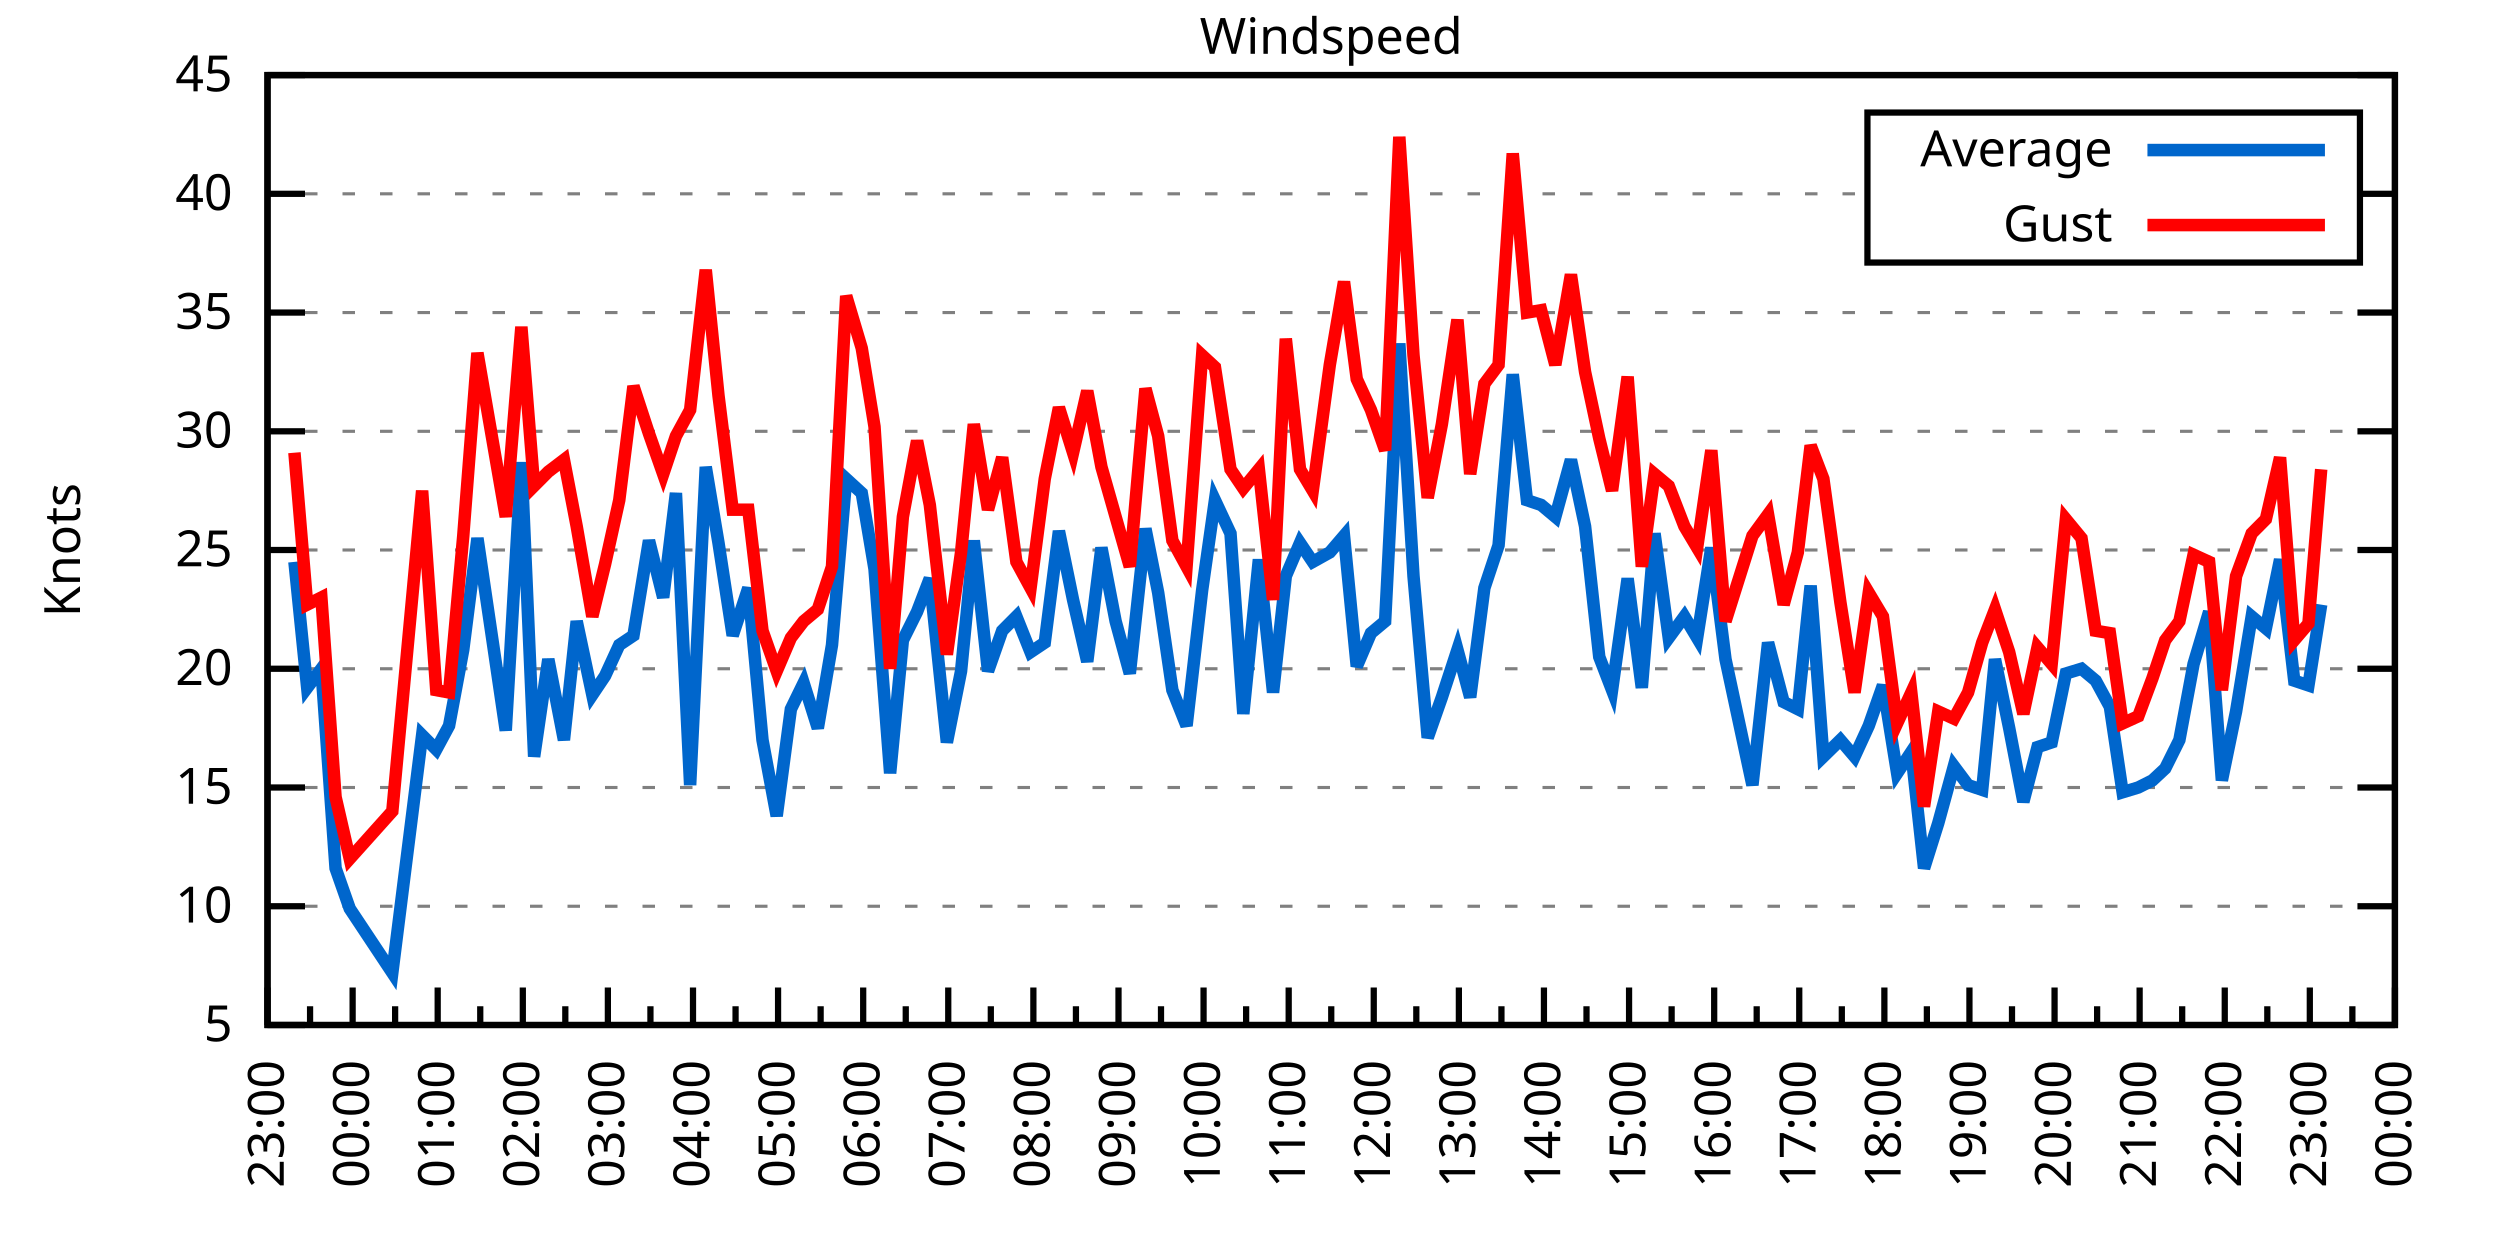
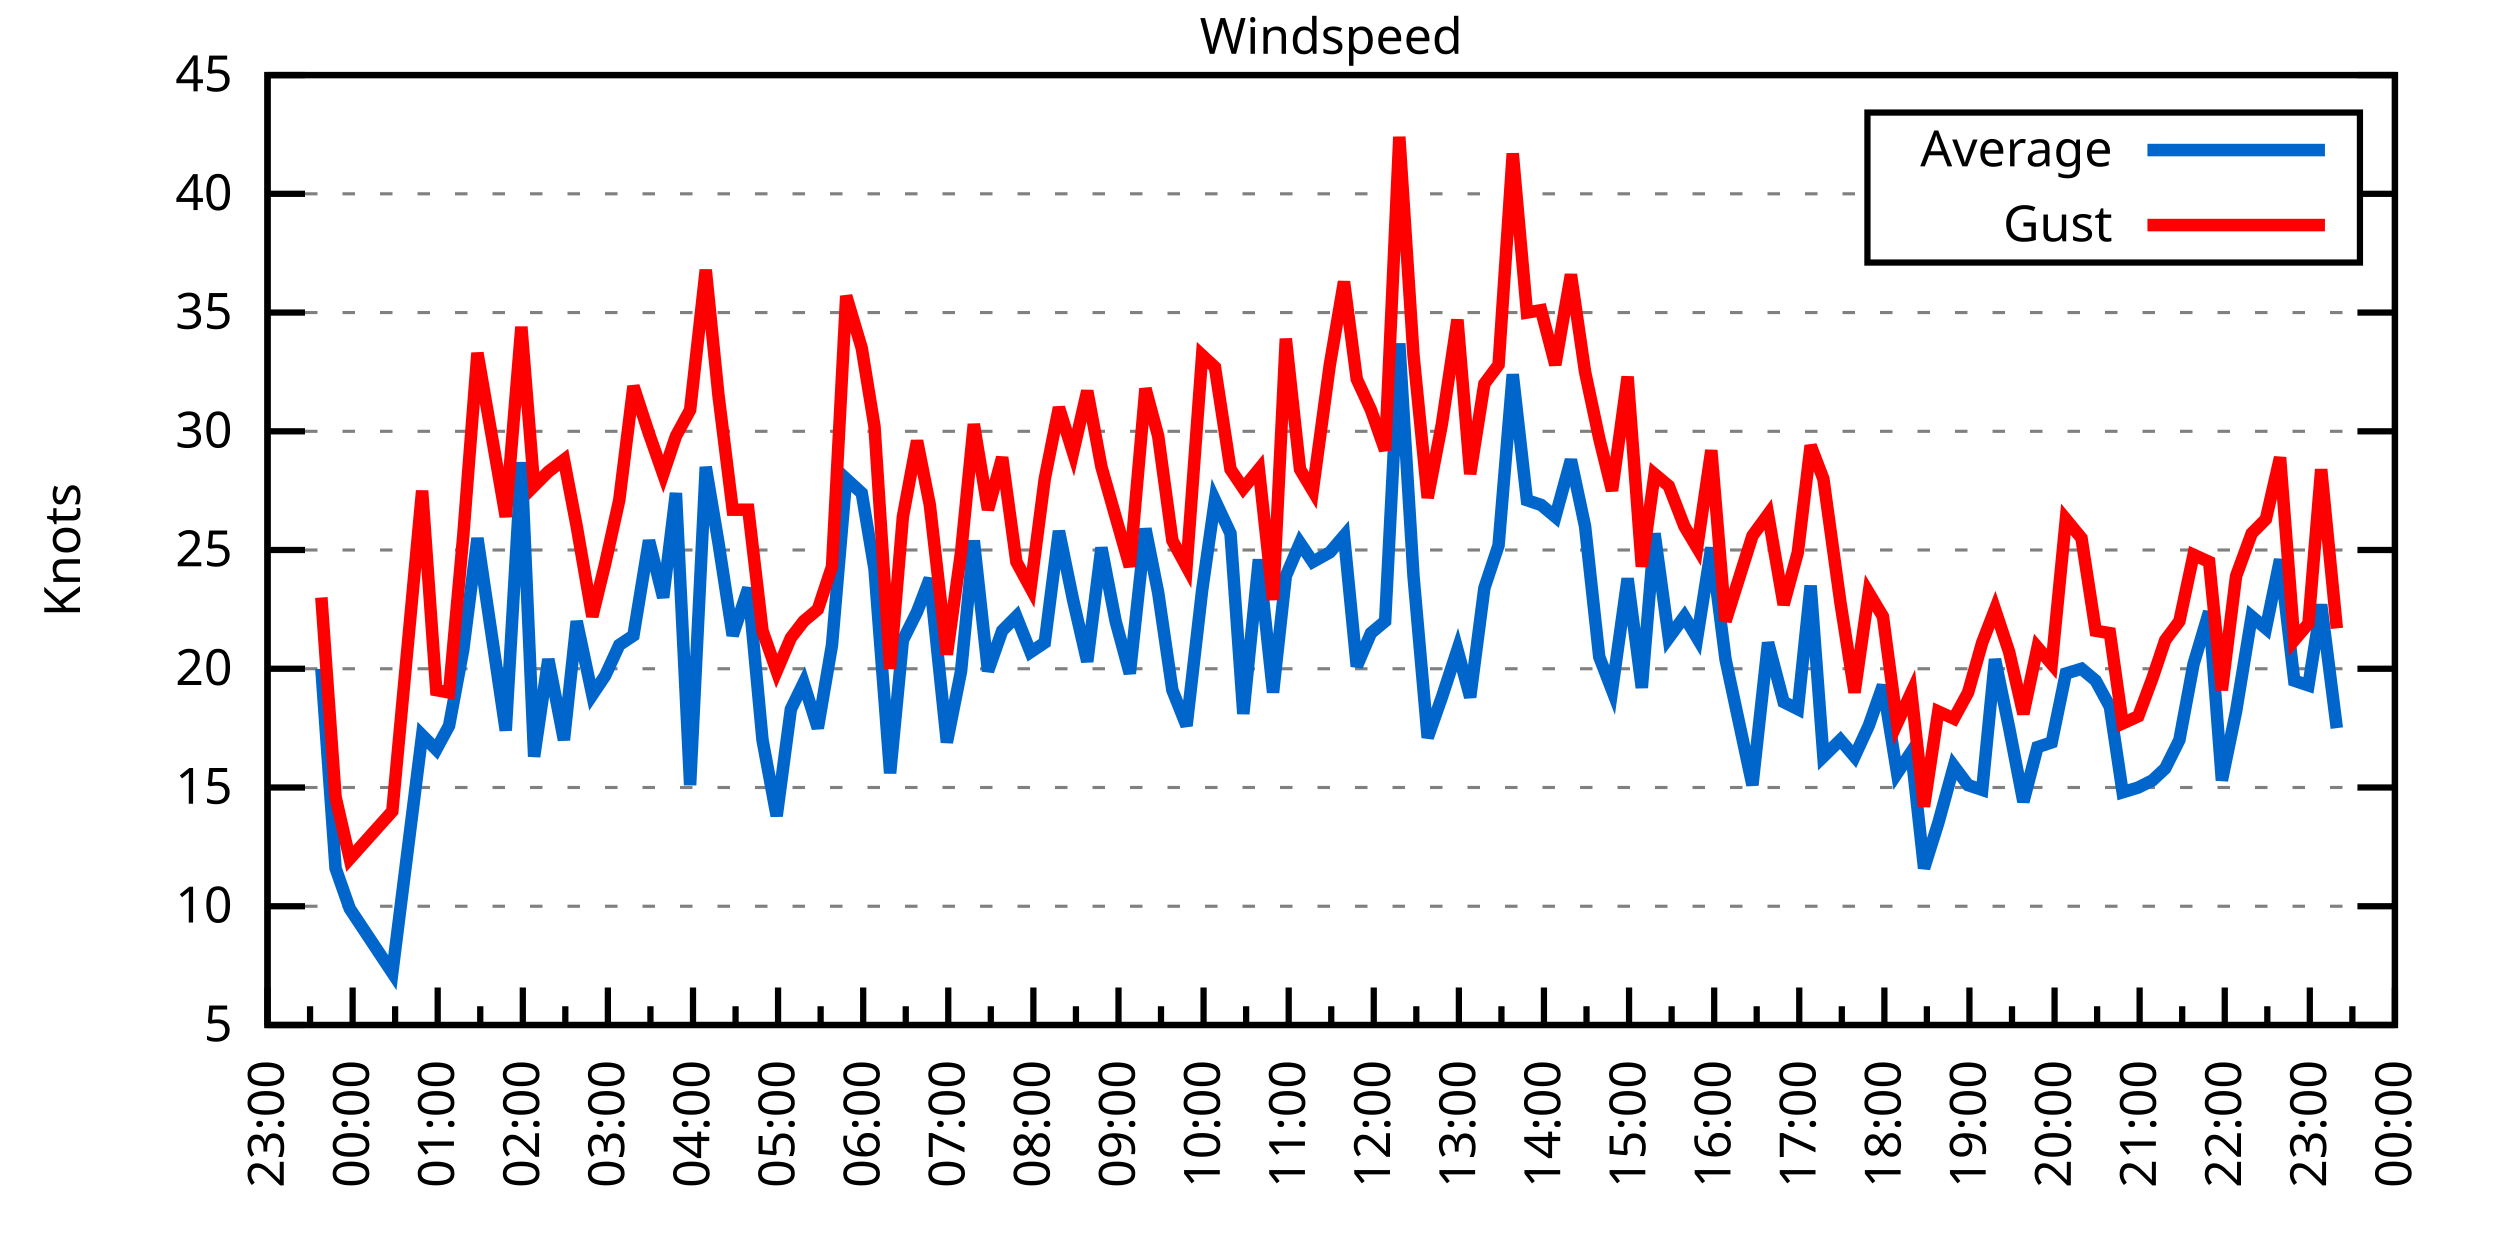
<svg xmlns="http://www.w3.org/2000/svg" xmlns:xlink="http://www.w3.org/1999/xlink" width="400" height="200" viewBox="0 0 400 200">
  <g id="gnuplot_canvas">
    <rect x="0" y="0" width="400" height="200" fill="none" />
    <defs>
      <circle id="gpDot" r="0.5" stroke-width="0.5" stroke="currentColor" />
      <path id="gpPt0" stroke-width="0.333" stroke="currentColor" d="M-1,0 h2 M0,-1 v2" />
      <path id="gpPt1" stroke-width="0.333" stroke="currentColor" d="M-1,-1 L1,1 M1,-1 L-1,1" />
      <path id="gpPt2" stroke-width="0.333" stroke="currentColor" d="M-1,0 L1,0 M0,-1 L0,1 M-1,-1 L1,1 M-1,1 L1,-1" />
      <rect id="gpPt3" stroke-width="0.333" stroke="currentColor" x="-1" y="-1" width="2" height="2" />
      <rect id="gpPt4" stroke-width="0.333" stroke="currentColor" fill="currentColor" x="-1" y="-1" width="2" height="2" />
      <circle id="gpPt5" stroke-width="0.333" stroke="currentColor" cx="0" cy="0" r="1" />
      <use xlink:href="#gpPt5" id="gpPt6" fill="currentColor" stroke="none" />
      <path id="gpPt7" stroke-width="0.333" stroke="currentColor" d="M0,-1.33 L-1.33,0.67 L1.33,0.67 z" />
      <use xlink:href="#gpPt7" id="gpPt8" fill="currentColor" stroke="none" />
      <use xlink:href="#gpPt7" id="gpPt9" stroke="currentColor" transform="rotate(180)" />
      <use xlink:href="#gpPt9" id="gpPt10" fill="currentColor" stroke="none" />
      <use xlink:href="#gpPt3" id="gpPt11" stroke="currentColor" transform="rotate(45)" />
      <use xlink:href="#gpPt11" id="gpPt12" fill="currentColor" stroke="none" />
      <path id="gpPt13" stroke-width="0.333" stroke="currentColor" d="M0,1.330 L1.265,0.411 L0.782,-1.067 L-0.782,-1.076 L-1.265,0.411 z" />
      <use xlink:href="#gpPt13" id="gpPt14" fill="currentColor" stroke="none" />
      <filter id="textbox" filterUnits="objectBoundingBox" x="0" y="0" height="1" width="1">
        <feFlood flood-color="white" flood-opacity="1" result="bgnd" />
        <feComposite in="SourceGraphic" in2="bgnd" operator="atop" />
      </filter>
      <filter id="greybox" filterUnits="objectBoundingBox" x="0" y="0" height="1" width="1">
        <feFlood flood-color="lightgrey" flood-opacity="1" result="grey" />
        <feComposite in="SourceGraphic" in2="grey" operator="atop" />
      </filter>
    </defs>
    <g fill="none" color="white" stroke="currentColor" stroke-width="1.00" stroke-linecap="butt" stroke-linejoin="miter">
</g>
    <g fill="none" color="black" stroke="currentColor" stroke-width="1.00" stroke-linecap="butt" stroke-linejoin="miter">
      <g stroke="none" shape-rendering="crispEdges">
        <polygon fill="rgb(255, 255, 255)" points="42.80,164.00 383.18,164.00 383.18,12.02 42.80,12.02 " />
      </g>
    </g>
    <g fill="none" color="black" stroke="currentColor" stroke-width="1.00" stroke-linecap="butt" stroke-linejoin="miter">
</g>
    <g fill="none" color="black" stroke="black" stroke-width="0.50" stroke-linecap="butt" stroke-linejoin="miter">
</g>
    <g fill="none" color="gray" stroke="currentColor" stroke-width="0.50" stroke-linecap="butt" stroke-linejoin="miter">
      <path stroke="gray" stroke-dasharray="2,4" class="gridline" d="M42.80,164.00 L383.19,164.00  " />
    </g>
    <g fill="none" color="gray" stroke="gray" stroke-width="1.00" stroke-linecap="butt" stroke-linejoin="miter">
</g>
    <g fill="none" color="black" stroke="currentColor" stroke-width="1.00" stroke-linecap="butt" stroke-linejoin="miter">
      <path stroke="black" d="M42.80,164.00 L48.80,164.00 M383.19,164.00 L377.19,164.00  " />
      <g transform="translate(37.20,166.60)" stroke="none" fill="black" font-family="Sans" font-size="8.00" text-anchor="end">
        <text>
          <tspan font-family="Sans"> 5</tspan>
        </text>
      </g>
    </g>
    <g fill="none" color="black" stroke="currentColor" stroke-width="1.00" stroke-linecap="butt" stroke-linejoin="miter">
</g>
    <g fill="none" color="black" stroke="black" stroke-width="0.50" stroke-linecap="butt" stroke-linejoin="miter">
</g>
    <g fill="none" color="gray" stroke="currentColor" stroke-width="0.50" stroke-linecap="butt" stroke-linejoin="miter">
      <path stroke="gray" stroke-dasharray="2,4" class="gridline" d="M42.80,145.00 L383.19,145.00  " />
    </g>
    <g fill="none" color="gray" stroke="gray" stroke-width="1.00" stroke-linecap="butt" stroke-linejoin="miter">
</g>
    <g fill="none" color="black" stroke="currentColor" stroke-width="1.00" stroke-linecap="butt" stroke-linejoin="miter">
      <path stroke="black" d="M42.80,145.00 L48.80,145.00 M383.19,145.00 L377.19,145.00  " />
      <g transform="translate(37.20,147.60)" stroke="none" fill="black" font-family="Sans" font-size="8.00" text-anchor="end">
        <text>
          <tspan font-family="Sans"> 10</tspan>
        </text>
      </g>
    </g>
    <g fill="none" color="black" stroke="currentColor" stroke-width="1.00" stroke-linecap="butt" stroke-linejoin="miter">
</g>
    <g fill="none" color="black" stroke="black" stroke-width="0.50" stroke-linecap="butt" stroke-linejoin="miter">
</g>
    <g fill="none" color="gray" stroke="currentColor" stroke-width="0.50" stroke-linecap="butt" stroke-linejoin="miter">
      <path stroke="gray" stroke-dasharray="2,4" class="gridline" d="M42.80,126.00 L383.19,126.00  " />
    </g>
    <g fill="none" color="gray" stroke="gray" stroke-width="1.00" stroke-linecap="butt" stroke-linejoin="miter">
</g>
    <g fill="none" color="black" stroke="currentColor" stroke-width="1.00" stroke-linecap="butt" stroke-linejoin="miter">
      <path stroke="black" d="M42.80,126.00 L48.80,126.00 M383.19,126.00 L377.19,126.00  " />
      <g transform="translate(37.20,128.60)" stroke="none" fill="black" font-family="Sans" font-size="8.00" text-anchor="end">
        <text>
          <tspan font-family="Sans"> 15</tspan>
        </text>
      </g>
    </g>
    <g fill="none" color="black" stroke="currentColor" stroke-width="1.00" stroke-linecap="butt" stroke-linejoin="miter">
</g>
    <g fill="none" color="black" stroke="black" stroke-width="0.50" stroke-linecap="butt" stroke-linejoin="miter">
</g>
    <g fill="none" color="gray" stroke="currentColor" stroke-width="0.50" stroke-linecap="butt" stroke-linejoin="miter">
      <path stroke="gray" stroke-dasharray="2,4" class="gridline" d="M42.80,107.00 L383.19,107.00  " />
    </g>
    <g fill="none" color="gray" stroke="gray" stroke-width="1.00" stroke-linecap="butt" stroke-linejoin="miter">
</g>
    <g fill="none" color="black" stroke="currentColor" stroke-width="1.00" stroke-linecap="butt" stroke-linejoin="miter">
      <path stroke="black" d="M42.80,107.00 L48.80,107.00 M383.19,107.00 L377.19,107.00  " />
      <g transform="translate(37.20,109.60)" stroke="none" fill="black" font-family="Sans" font-size="8.00" text-anchor="end">
        <text>
          <tspan font-family="Sans"> 20</tspan>
        </text>
      </g>
    </g>
    <g fill="none" color="black" stroke="currentColor" stroke-width="1.00" stroke-linecap="butt" stroke-linejoin="miter">
</g>
    <g fill="none" color="black" stroke="black" stroke-width="0.50" stroke-linecap="butt" stroke-linejoin="miter">
</g>
    <g fill="none" color="gray" stroke="currentColor" stroke-width="0.50" stroke-linecap="butt" stroke-linejoin="miter">
      <path stroke="gray" stroke-dasharray="2,4" class="gridline" d="M42.80,88.00 L383.19,88.00  " />
    </g>
    <g fill="none" color="gray" stroke="gray" stroke-width="1.00" stroke-linecap="butt" stroke-linejoin="miter">
</g>
    <g fill="none" color="black" stroke="currentColor" stroke-width="1.00" stroke-linecap="butt" stroke-linejoin="miter">
      <path stroke="black" d="M42.80,88.00 L48.80,88.00 M383.19,88.00 L377.19,88.00  " />
      <g transform="translate(37.20,90.60)" stroke="none" fill="black" font-family="Sans" font-size="8.00" text-anchor="end">
        <text>
          <tspan font-family="Sans"> 25</tspan>
        </text>
      </g>
    </g>
    <g fill="none" color="black" stroke="currentColor" stroke-width="1.00" stroke-linecap="butt" stroke-linejoin="miter">
</g>
    <g fill="none" color="black" stroke="black" stroke-width="0.50" stroke-linecap="butt" stroke-linejoin="miter">
</g>
    <g fill="none" color="gray" stroke="currentColor" stroke-width="0.50" stroke-linecap="butt" stroke-linejoin="miter">
      <path stroke="gray" stroke-dasharray="2,4" class="gridline" d="M42.80,69.01 L383.19,69.01  " />
    </g>
    <g fill="none" color="gray" stroke="gray" stroke-width="1.00" stroke-linecap="butt" stroke-linejoin="miter">
</g>
    <g fill="none" color="black" stroke="currentColor" stroke-width="1.00" stroke-linecap="butt" stroke-linejoin="miter">
      <path stroke="black" d="M42.80,69.01 L48.80,69.01 M383.19,69.01 L377.19,69.01  " />
      <g transform="translate(37.20,71.61)" stroke="none" fill="black" font-family="Sans" font-size="8.00" text-anchor="end">
        <text>
          <tspan font-family="Sans"> 30</tspan>
        </text>
      </g>
    </g>
    <g fill="none" color="black" stroke="currentColor" stroke-width="1.00" stroke-linecap="butt" stroke-linejoin="miter">
</g>
    <g fill="none" color="black" stroke="black" stroke-width="0.50" stroke-linecap="butt" stroke-linejoin="miter">
</g>
    <g fill="none" color="gray" stroke="currentColor" stroke-width="0.50" stroke-linecap="butt" stroke-linejoin="miter">
      <path stroke="gray" stroke-dasharray="2,4" class="gridline" d="M42.80,50.01 L383.19,50.01  " />
    </g>
    <g fill="none" color="gray" stroke="gray" stroke-width="1.00" stroke-linecap="butt" stroke-linejoin="miter">
</g>
    <g fill="none" color="black" stroke="currentColor" stroke-width="1.00" stroke-linecap="butt" stroke-linejoin="miter">
      <path stroke="black" d="M42.80,50.01 L48.80,50.01 M383.19,50.01 L377.19,50.01  " />
      <g transform="translate(37.20,52.61)" stroke="none" fill="black" font-family="Sans" font-size="8.00" text-anchor="end">
        <text>
          <tspan font-family="Sans"> 35</tspan>
        </text>
      </g>
    </g>
    <g fill="none" color="black" stroke="currentColor" stroke-width="1.00" stroke-linecap="butt" stroke-linejoin="miter">
</g>
    <g fill="none" color="black" stroke="black" stroke-width="0.50" stroke-linecap="butt" stroke-linejoin="miter">
</g>
    <g fill="none" color="gray" stroke="currentColor" stroke-width="0.50" stroke-linecap="butt" stroke-linejoin="miter">
      <path stroke="gray" stroke-dasharray="2,4" class="gridline" d="M42.80,31.01 L298.79,31.01 M377.59,31.01 L383.19,31.01  " />
    </g>
    <g fill="none" color="gray" stroke="gray" stroke-width="1.00" stroke-linecap="butt" stroke-linejoin="miter">
</g>
    <g fill="none" color="black" stroke="currentColor" stroke-width="1.00" stroke-linecap="butt" stroke-linejoin="miter">
      <path stroke="black" d="M42.80,31.01 L48.80,31.01 M383.19,31.01 L377.19,31.01  " />
      <g transform="translate(37.20,33.61)" stroke="none" fill="black" font-family="Sans" font-size="8.00" text-anchor="end">
        <text>
          <tspan font-family="Sans"> 40</tspan>
        </text>
      </g>
    </g>
    <g fill="none" color="black" stroke="currentColor" stroke-width="1.00" stroke-linecap="butt" stroke-linejoin="miter">
</g>
    <g fill="none" color="black" stroke="black" stroke-width="0.50" stroke-linecap="butt" stroke-linejoin="miter">
</g>
    <g fill="none" color="gray" stroke="currentColor" stroke-width="0.50" stroke-linecap="butt" stroke-linejoin="miter">
      <path stroke="gray" stroke-dasharray="2,4" class="gridline" d="M42.80,12.01 L383.19,12.01  " />
    </g>
    <g fill="none" color="gray" stroke="gray" stroke-width="1.00" stroke-linecap="butt" stroke-linejoin="miter">
</g>
    <g fill="none" color="black" stroke="currentColor" stroke-width="1.00" stroke-linecap="butt" stroke-linejoin="miter">
      <path stroke="black" d="M42.80,12.01 L48.80,12.01 M383.19,12.01 L377.19,12.01  " />
      <g transform="translate(37.20,14.61)" stroke="none" fill="black" font-family="Sans" font-size="8.00" text-anchor="end">
        <text>
          <tspan font-family="Sans"> 45</tspan>
        </text>
      </g>
    </g>
    <g fill="none" color="black" stroke="currentColor" stroke-width="1.00" stroke-linecap="butt" stroke-linejoin="miter">
      <path stroke="black" d="M42.80,164.00 L42.80,158.00  " />
      <g transform="translate(45.40,169.60) rotate(270)" stroke="none" fill="black" font-family="Sans" font-size="8.00" text-anchor="end">
        <text>
          <tspan font-family="Sans">23:00</tspan>
        </text>
      </g>
    </g>
    <g fill="none" color="black" stroke="currentColor" stroke-width="1.00" stroke-linecap="butt" stroke-linejoin="miter">
      <path stroke="black" d="M49.61,164.00 L49.61,161.00 M56.42,164.00 L56.42,158.00  " />
      <g transform="translate(59.02,169.60) rotate(270)" stroke="none" fill="black" font-family="Sans" font-size="8.00" text-anchor="end">
        <text>
          <tspan font-family="Sans">00:00</tspan>
        </text>
      </g>
    </g>
    <g fill="none" color="black" stroke="currentColor" stroke-width="1.00" stroke-linecap="butt" stroke-linejoin="miter">
      <path stroke="black" d="M63.22,164.00 L63.22,161.00 M70.03,164.00 L70.03,158.00  " />
      <g transform="translate(72.63,169.60) rotate(270)" stroke="none" fill="black" font-family="Sans" font-size="8.00" text-anchor="end">
        <text>
          <tspan font-family="Sans">01:00</tspan>
        </text>
      </g>
    </g>
    <g fill="none" color="black" stroke="currentColor" stroke-width="1.00" stroke-linecap="butt" stroke-linejoin="miter">
      <path stroke="black" d="M76.84,164.00 L76.84,161.00 M83.65,164.00 L83.65,158.00  " />
      <g transform="translate(86.25,169.60) rotate(270)" stroke="none" fill="black" font-family="Sans" font-size="8.00" text-anchor="end">
        <text>
          <tspan font-family="Sans">02:00</tspan>
        </text>
      </g>
    </g>
    <g fill="none" color="black" stroke="currentColor" stroke-width="1.00" stroke-linecap="butt" stroke-linejoin="miter">
      <path stroke="black" d="M90.45,164.00 L90.45,161.00 M97.26,164.00 L97.26,158.00  " />
      <g transform="translate(99.86,169.60) rotate(270)" stroke="none" fill="black" font-family="Sans" font-size="8.00" text-anchor="end">
        <text>
          <tspan font-family="Sans">03:00</tspan>
        </text>
      </g>
    </g>
    <g fill="none" color="black" stroke="currentColor" stroke-width="1.00" stroke-linecap="butt" stroke-linejoin="miter">
      <path stroke="black" d="M104.07,164.00 L104.07,161.00 M110.88,164.00 L110.88,158.00  " />
      <g transform="translate(113.48,169.60) rotate(270)" stroke="none" fill="black" font-family="Sans" font-size="8.00" text-anchor="end">
        <text>
          <tspan font-family="Sans">04:00</tspan>
        </text>
      </g>
    </g>
    <g fill="none" color="black" stroke="currentColor" stroke-width="1.00" stroke-linecap="butt" stroke-linejoin="miter">
      <path stroke="black" d="M117.69,164.00 L117.69,161.00 M124.49,164.00 L124.49,158.00  " />
      <g transform="translate(127.09,169.60) rotate(270)" stroke="none" fill="black" font-family="Sans" font-size="8.00" text-anchor="end">
        <text>
          <tspan font-family="Sans">05:00</tspan>
        </text>
      </g>
    </g>
    <g fill="none" color="black" stroke="currentColor" stroke-width="1.00" stroke-linecap="butt" stroke-linejoin="miter">
      <path stroke="black" d="M131.30,164.00 L131.30,161.00 M138.11,164.00 L138.11,158.00  " />
      <g transform="translate(140.71,169.60) rotate(270)" stroke="none" fill="black" font-family="Sans" font-size="8.00" text-anchor="end">
        <text>
          <tspan font-family="Sans">06:00</tspan>
        </text>
      </g>
    </g>
    <g fill="none" color="black" stroke="currentColor" stroke-width="1.00" stroke-linecap="butt" stroke-linejoin="miter">
      <path stroke="black" d="M144.92,164.00 L144.92,161.00 M151.72,164.00 L151.72,158.00  " />
      <g transform="translate(154.32,169.60) rotate(270)" stroke="none" fill="black" font-family="Sans" font-size="8.00" text-anchor="end">
        <text>
          <tspan font-family="Sans">07:00</tspan>
        </text>
      </g>
    </g>
    <g fill="none" color="black" stroke="currentColor" stroke-width="1.00" stroke-linecap="butt" stroke-linejoin="miter">
      <path stroke="black" d="M158.53,164.00 L158.53,161.00 M165.34,164.00 L165.34,158.00  " />
      <g transform="translate(167.94,169.60) rotate(270)" stroke="none" fill="black" font-family="Sans" font-size="8.00" text-anchor="end">
        <text>
          <tspan font-family="Sans">08:00</tspan>
        </text>
      </g>
    </g>
    <g fill="none" color="black" stroke="currentColor" stroke-width="1.00" stroke-linecap="butt" stroke-linejoin="miter">
      <path stroke="black" d="M172.15,164.00 L172.15,161.00 M178.96,164.00 L178.96,158.00  " />
      <g transform="translate(181.56,169.60) rotate(270)" stroke="none" fill="black" font-family="Sans" font-size="8.00" text-anchor="end">
        <text>
          <tspan font-family="Sans">09:00</tspan>
        </text>
      </g>
    </g>
    <g fill="none" color="black" stroke="currentColor" stroke-width="1.00" stroke-linecap="butt" stroke-linejoin="miter">
      <path stroke="black" d="M185.76,164.00 L185.76,161.00 M192.57,164.00 L192.57,158.00  " />
      <g transform="translate(195.17,169.60) rotate(270)" stroke="none" fill="black" font-family="Sans" font-size="8.00" text-anchor="end">
        <text>
          <tspan font-family="Sans">10:00</tspan>
        </text>
      </g>
    </g>
    <g fill="none" color="black" stroke="currentColor" stroke-width="1.00" stroke-linecap="butt" stroke-linejoin="miter">
      <path stroke="black" d="M199.38,164.00 L199.38,161.00 M206.19,164.00 L206.19,158.00  " />
      <g transform="translate(208.79,169.60) rotate(270)" stroke="none" fill="black" font-family="Sans" font-size="8.00" text-anchor="end">
        <text>
          <tspan font-family="Sans">11:00</tspan>
        </text>
      </g>
    </g>
    <g fill="none" color="black" stroke="currentColor" stroke-width="1.00" stroke-linecap="butt" stroke-linejoin="miter">
      <path stroke="black" d="M213.00,164.00 L213.00,161.00 M219.80,164.00 L219.80,158.00  " />
      <g transform="translate(222.40,169.60) rotate(270)" stroke="none" fill="black" font-family="Sans" font-size="8.00" text-anchor="end">
        <text>
          <tspan font-family="Sans">12:00</tspan>
        </text>
      </g>
    </g>
    <g fill="none" color="black" stroke="currentColor" stroke-width="1.00" stroke-linecap="butt" stroke-linejoin="miter">
      <path stroke="black" d="M226.61,164.00 L226.61,161.00 M233.42,164.00 L233.42,158.00  " />
      <g transform="translate(236.02,169.60) rotate(270)" stroke="none" fill="black" font-family="Sans" font-size="8.00" text-anchor="end">
        <text>
          <tspan font-family="Sans">13:00</tspan>
        </text>
      </g>
    </g>
    <g fill="none" color="black" stroke="currentColor" stroke-width="1.00" stroke-linecap="butt" stroke-linejoin="miter">
      <path stroke="black" d="M240.23,164.00 L240.23,161.00 M247.03,164.00 L247.03,158.00  " />
      <g transform="translate(249.63,169.60) rotate(270)" stroke="none" fill="black" font-family="Sans" font-size="8.00" text-anchor="end">
        <text>
          <tspan font-family="Sans">14:00</tspan>
        </text>
      </g>
    </g>
    <g fill="none" color="black" stroke="currentColor" stroke-width="1.00" stroke-linecap="butt" stroke-linejoin="miter">
      <path stroke="black" d="M253.84,164.00 L253.84,161.00 M260.65,164.00 L260.65,158.00  " />
      <g transform="translate(263.25,169.60) rotate(270)" stroke="none" fill="black" font-family="Sans" font-size="8.00" text-anchor="end">
        <text>
          <tspan font-family="Sans">15:00</tspan>
        </text>
      </g>
    </g>
    <g fill="none" color="black" stroke="currentColor" stroke-width="1.00" stroke-linecap="butt" stroke-linejoin="miter">
      <path stroke="black" d="M267.46,164.00 L267.46,161.00 M274.27,164.00 L274.27,158.00  " />
      <g transform="translate(276.87,169.60) rotate(270)" stroke="none" fill="black" font-family="Sans" font-size="8.00" text-anchor="end">
        <text>
          <tspan font-family="Sans">16:00</tspan>
        </text>
      </g>
    </g>
    <g fill="none" color="black" stroke="currentColor" stroke-width="1.00" stroke-linecap="butt" stroke-linejoin="miter">
      <path stroke="black" d="M281.07,164.00 L281.07,161.00 M287.88,164.00 L287.88,158.00  " />
      <g transform="translate(290.48,169.60) rotate(270)" stroke="none" fill="black" font-family="Sans" font-size="8.00" text-anchor="end">
        <text>
          <tspan font-family="Sans">17:00</tspan>
        </text>
      </g>
    </g>
    <g fill="none" color="black" stroke="currentColor" stroke-width="1.00" stroke-linecap="butt" stroke-linejoin="miter">
      <path stroke="black" d="M294.69,164.00 L294.69,161.00 M301.50,164.00 L301.50,158.00  " />
      <g transform="translate(304.10,169.60) rotate(270)" stroke="none" fill="black" font-family="Sans" font-size="8.00" text-anchor="end">
        <text>
          <tspan font-family="Sans">18:00</tspan>
        </text>
      </g>
    </g>
    <g fill="none" color="black" stroke="currentColor" stroke-width="1.00" stroke-linecap="butt" stroke-linejoin="miter">
      <path stroke="black" d="M308.30,164.00 L308.30,161.00 M315.11,164.00 L315.11,158.00  " />
      <g transform="translate(317.71,169.60) rotate(270)" stroke="none" fill="black" font-family="Sans" font-size="8.00" text-anchor="end">
        <text>
          <tspan font-family="Sans">19:00</tspan>
        </text>
      </g>
    </g>
    <g fill="none" color="black" stroke="currentColor" stroke-width="1.00" stroke-linecap="butt" stroke-linejoin="miter">
      <path stroke="black" d="M321.92,164.00 L321.92,161.00 M328.73,164.00 L328.73,158.00  " />
      <g transform="translate(331.33,169.60) rotate(270)" stroke="none" fill="black" font-family="Sans" font-size="8.00" text-anchor="end">
        <text>
          <tspan font-family="Sans">20:00</tspan>
        </text>
      </g>
    </g>
    <g fill="none" color="black" stroke="currentColor" stroke-width="1.00" stroke-linecap="butt" stroke-linejoin="miter">
      <path stroke="black" d="M335.54,164.00 L335.54,161.00 M342.34,164.00 L342.34,158.00  " />
      <g transform="translate(344.94,169.60) rotate(270)" stroke="none" fill="black" font-family="Sans" font-size="8.00" text-anchor="end">
        <text>
          <tspan font-family="Sans">21:00</tspan>
        </text>
      </g>
    </g>
    <g fill="none" color="black" stroke="currentColor" stroke-width="1.00" stroke-linecap="butt" stroke-linejoin="miter">
      <path stroke="black" d="M349.15,164.00 L349.15,161.00 M355.96,164.00 L355.96,158.00  " />
      <g transform="translate(358.56,169.60) rotate(270)" stroke="none" fill="black" font-family="Sans" font-size="8.00" text-anchor="end">
        <text>
          <tspan font-family="Sans">22:00</tspan>
        </text>
      </g>
    </g>
    <g fill="none" color="black" stroke="currentColor" stroke-width="1.00" stroke-linecap="butt" stroke-linejoin="miter">
      <path stroke="black" d="M362.77,164.00 L362.77,161.00 M369.57,164.00 L369.57,158.00  " />
      <g transform="translate(372.17,169.60) rotate(270)" stroke="none" fill="black" font-family="Sans" font-size="8.00" text-anchor="end">
        <text>
          <tspan font-family="Sans">23:00</tspan>
        </text>
      </g>
    </g>
    <g fill="none" color="black" stroke="currentColor" stroke-width="1.00" stroke-linecap="butt" stroke-linejoin="miter">
      <path stroke="black" d="M376.38,164.00 L376.38,161.00 M383.19,164.00 L383.19,158.00  " />
      <g transform="translate(385.79,169.60) rotate(270)" stroke="none" fill="black" font-family="Sans" font-size="8.00" text-anchor="end">
        <text>
          <tspan font-family="Sans">00:00</tspan>
        </text>
      </g>
    </g>
    <g fill="none" color="black" stroke="currentColor" stroke-width="1.00" stroke-linecap="butt" stroke-linejoin="miter">
</g>
    <g fill="none" color="black" stroke="currentColor" stroke-width="1.00" stroke-linecap="butt" stroke-linejoin="miter">
      <path stroke="black" d="M42.80,12.01 L42.80,164.00 L383.19,164.00 L383.19,12.01 L42.80,12.01 Z  " />
    </g>
    <g fill="none" color="black" stroke="currentColor" stroke-width="1.00" stroke-linecap="butt" stroke-linejoin="miter">
      <g transform="translate(12.80,88.01) rotate(270)" stroke="none" fill="black" font-family="Sans" font-size="8.00" text-anchor="middle">
        <text>
          <tspan font-family="Sans">Knots</tspan>
        </text>
      </g>
    </g>
    <g fill="none" color="black" stroke="currentColor" stroke-width="1.00" stroke-linecap="butt" stroke-linejoin="miter">
</g>
    <g fill="none" color="black" stroke="currentColor" stroke-width="1.00" stroke-linecap="butt" stroke-linejoin="miter">
      <path stroke="black" d="M298.79,42.01 L298.79,18.01 L377.59,18.01 L377.59,42.01 L298.79,42.01 Z  " />
    </g>
    <g id="Windspeed_plot_1">
      <g fill="none" color="white" stroke="black" stroke-width="2.00" stroke-linecap="butt" stroke-linejoin="miter">
</g>
      <g fill="none" color="black" stroke="currentColor" stroke-width="2.00" stroke-linecap="butt" stroke-linejoin="miter">
        <g transform="translate(337.99,26.61)" stroke="none" fill="black" font-family="Sans" font-size="8.00" text-anchor="end">
          <text>
            <tspan font-family="Sans">Average</tspan>
          </text>
        </g>
      </g>
      <g fill="none" color="black" stroke="currentColor" stroke-width="2.00" stroke-linecap="butt" stroke-linejoin="miter">
-         <path stroke="rgb(  0, 102, 204)" d="M343.59,24.01 L371.99,24.01 M47.11,89.90 L49.15,110.04 L51.42,107.00 L53.69,138.92 L55.96,145.38 L62.77,155.64   L67.54,117.64 L69.80,119.92 L71.85,116.12 L74.12,103.96 L76.39,86.11 L80.92,116.88 L83.42,73.95 L85.46,121.06   L87.73,105.48 L90.23,118.40 L92.27,99.40 L94.77,111.18 L96.81,108.14 L99.08,103.20 L101.35,101.68 L103.84,86.49   L106.11,95.60 L108.15,78.89 L110.42,125.62 L112.92,74.71 L114.96,86.87 L117.23,101.68 L119.73,94.08 L122.00,118.40   L124.27,130.56 L126.54,113.46 L128.58,109.28 L130.85,116.50 L133.12,103.20 L135.39,76.61 L137.88,78.89 L139.92,91.04   L142.42,123.72 L144.46,102.44 L146.73,97.88 L148.77,92.56 L151.50,118.78 L153.77,107.38 L155.81,86.49 L158.08,107.38   L160.35,100.92 L162.62,98.64 L164.89,104.34 L167.16,102.82 L169.43,84.97 L171.69,95.98 L173.96,105.86 L176.23,87.63   L178.50,99.40 L180.77,107.76 L183.27,84.59 L185.31,94.84 L187.58,110.42 L189.85,116.12 L192.34,94.46 L194.39,80.03   L196.88,85.35 L198.93,114.22 L201.42,89.52 L203.69,110.80 L205.73,92.18 L208.00,86.87 L210.04,89.90 L212.77,88.38   L215.04,85.73 L217.08,106.62 L219.35,101.30 L221.62,99.40 L223.89,54.95 L226.16,92.18 L228.43,118.02 L230.70,111.56   L233.19,103.96 L235.23,111.56 L237.50,94.08 L239.77,87.25 L242.04,59.89 L244.31,80.03 L246.58,80.79 L248.85,82.69   L251.35,73.57 L253.61,84.21 L255.88,105.10 L257.93,110.42 L260.42,92.56 L262.69,110.04 L264.73,85.35 L267.00,102.06   L269.50,98.64 L271.54,102.06 L273.81,87.63 L276.08,105.48 L280.39,125.62 L282.89,102.82 L285.38,112.32 L287.65,113.46   L289.70,93.70 L291.74,121.06 L294.46,118.40 L296.73,121.06 L299.00,116.12 L301.27,109.66 L303.54,123.72 L305.81,120.30   L307.85,138.92 L310.12,131.70 L312.62,122.58 L314.89,125.62 L317.15,126.38 L319.20,105.48 L321.47,116.50 L323.74,128.28   L326.00,119.54 L328.27,118.78 L330.54,107.76 L333.04,107.00 L335.31,108.90 L337.58,113.08 L339.62,126.76 L342.12,126.00   L344.39,124.86 L346.43,122.96 L348.70,118.40 L350.97,106.24 L353.46,97.88 L355.50,124.86 L357.77,113.84 L360.27,98.64   L362.54,100.54 L364.81,89.52 L367.08,108.90 L369.35,109.66 L371.39,96.74  " />
+         <path stroke="rgb(  0, 102, 204)" d="M343.59,24.01 L371.99,24.01 M51.42,107.00 L53.69,138.92 L55.96,145.38 L62.77,155.64 L67.54,117.64 L69.80,119.92   L71.85,116.12 L74.12,103.96 L76.39,86.11 L80.92,116.88 L83.42,73.95 L85.46,121.06 L87.73,105.48 L90.23,118.40   L92.27,99.40 L94.77,111.18 L96.81,108.14 L99.08,103.20 L101.35,101.68 L103.84,86.49 L106.11,95.60 L108.15,78.89   L110.42,125.62 L112.92,74.71 L114.96,86.87 L117.23,101.68 L119.73,94.08 L122.00,118.40 L124.27,130.56 L126.54,113.46   L128.58,109.28 L130.85,116.50 L133.12,103.20 L135.39,76.61 L137.88,78.89 L139.92,91.04 L142.42,123.72 L144.46,102.44   L146.73,97.88 L148.77,92.56 L151.50,118.78 L153.77,107.38 L155.81,86.49 L158.08,107.38 L160.35,100.92 L162.62,98.64   L164.89,104.34 L167.16,102.82 L169.43,84.97 L171.69,95.98 L173.96,105.86 L176.23,87.63 L178.50,99.40 L180.77,107.76   L183.27,84.59 L185.31,94.84 L187.58,110.42 L189.85,116.12 L192.34,94.46 L194.39,80.03 L196.88,85.35 L198.93,114.22   L201.42,89.52 L203.69,110.80 L205.73,92.18 L208.00,86.87 L210.04,89.90 L212.77,88.38 L215.04,85.73 L217.08,106.62   L219.35,101.30 L221.62,99.40 L223.89,54.95 L226.16,92.18 L228.43,118.02 L230.70,111.56 L233.19,103.96 L235.23,111.56   L237.50,94.08 L239.77,87.25 L242.04,59.89 L244.31,80.03 L246.58,80.79 L248.85,82.69 L251.35,73.57 L253.61,84.21   L255.88,105.10 L257.93,110.42 L260.42,92.56 L262.69,110.04 L264.73,85.35 L267.00,102.06 L269.50,98.64 L271.54,102.06   L273.81,87.63 L276.08,105.48 L280.39,125.62 L282.89,102.82 L285.38,112.32 L287.65,113.46 L289.70,93.70 L291.74,121.06   L294.46,118.40 L296.73,121.06 L299.00,116.12 L301.27,109.66 L303.54,123.72 L305.81,120.30 L307.85,138.92 L310.12,131.70   L312.62,122.58 L314.89,125.62 L317.15,126.38 L319.20,105.48 L321.47,116.50 L323.74,128.28 L326.00,119.54 L328.27,118.78   L330.54,107.76 L333.04,107.00 L335.31,108.90 L337.58,113.08 L339.62,126.76 L342.12,126.00 L344.39,124.86 L346.43,122.96   L348.70,118.40 L350.97,106.24 L353.46,97.88 L355.50,124.86 L357.77,113.84 L360.27,98.64 L362.54,100.54 L364.81,89.52   L367.08,108.90 L369.35,109.66 L371.39,96.74 L373.89,116.50  " />
      </g>
    </g>
    <g id="Windspeed_plot_2">
      <g fill="none" color="black" stroke="currentColor" stroke-width="2.00" stroke-linecap="butt" stroke-linejoin="miter">
        <g transform="translate(337.99,38.61)" stroke="none" fill="black" font-family="Sans" font-size="8.00" text-anchor="end">
          <text>
            <tspan font-family="Sans">Gust</tspan>
          </text>
        </g>
      </g>
      <g fill="none" color="black" stroke="currentColor" stroke-width="2.00" stroke-linecap="butt" stroke-linejoin="miter">
-         <path stroke="rgb(255,   0,   0)" d="M343.59,36.01 L371.99,36.01 M47.11,72.43 L49.15,96.74 L51.42,95.60 L53.69,127.52 L55.96,137.40 L62.77,129.80   L67.54,78.51 L69.80,110.42 L71.85,110.80 L74.12,85.73 L76.39,56.47 L80.92,82.69 L83.42,52.29 L85.46,77.75   L87.73,75.47 L90.23,73.57 L92.27,84.21 L94.77,98.64 L96.81,90.28 L99.08,80.03 L101.35,61.79 L103.84,69.39   L106.11,75.85 L108.15,69.77 L110.42,65.59 L112.92,43.17 L114.96,63.31 L117.23,81.55 L119.73,81.55 L122.00,100.92   L124.27,107.38 L126.54,102.06 L128.58,99.40 L130.85,97.50 L133.12,90.66 L135.39,47.35 L137.88,55.71 L139.92,68.25   L142.42,107.00 L144.46,82.69 L146.73,70.53 L148.77,80.79 L151.50,104.72 L153.77,88.38 L155.81,67.87 L158.08,81.55   L160.35,73.19 L162.62,89.90 L164.89,94.08 L167.16,76.61 L169.43,65.21 L171.69,72.43 L173.96,62.55 L176.23,74.71   L178.50,82.69 L180.77,90.66 L183.27,62.17 L185.31,69.77 L187.58,86.49 L189.85,90.66 L192.34,56.85 L194.39,58.75   L196.88,75.09 L198.93,78.13 L201.42,75.09 L203.69,95.98 L205.73,54.19 L208.00,75.09 L210.04,78.51 L212.77,58.37   L215.04,45.07 L217.08,60.65 L219.35,65.59 L221.62,72.05 L223.89,21.89 L226.16,56.85 L228.43,79.65 L230.70,67.87   L233.19,51.15 L235.23,75.85 L237.50,61.41 L239.77,58.37 L242.04,24.55 L244.31,50.01 L246.58,49.63 L248.85,58.37   L251.35,43.93 L253.61,59.51 L255.88,70.15 L257.93,78.51 L260.42,60.27 L262.69,90.66 L264.73,75.85 L267.00,77.75   L269.50,84.21 L271.54,87.63 L273.81,72.05 L276.08,99.40 L280.39,85.73 L282.89,82.31 L285.38,96.74 L287.65,88.38   L289.70,71.29 L291.74,76.61 L294.46,96.36 L296.73,110.80 L299.00,94.84 L301.27,98.64 L303.54,115.74 L305.81,110.80   L307.85,129.04 L310.12,113.84 L312.62,114.98 L314.89,110.80 L317.15,102.82 L319.20,97.50 L321.47,104.34 L323.74,114.22   L326.00,103.58 L328.27,106.24 L330.54,83.07 L333.04,86.11 L335.31,100.92 L337.58,101.30 L339.62,115.74 L342.12,114.60   L344.39,108.52 L346.43,102.44 L348.70,99.40 L350.97,88.76 L353.46,89.90 L355.50,110.42 L357.77,92.18 L360.27,85.35   L362.54,83.07 L364.81,73.19 L367.08,102.44 L369.35,99.78 L371.39,75.09  " />
+         <path stroke="rgb(255,   0,   0)" d="M343.59,36.01 L371.99,36.01 M51.42,95.60 L53.69,127.52 L55.96,137.40 L62.77,129.80 L67.54,78.51 L69.80,110.42   L71.85,110.80 L74.12,85.73 L76.39,56.47 L80.92,82.69 L83.42,52.29 L85.46,77.75 L87.73,75.47 L90.23,73.57   L92.27,84.21 L94.77,98.64 L96.81,90.28 L99.08,80.03 L101.35,61.79 L103.84,69.39 L106.11,75.85 L108.15,69.77   L110.42,65.59 L112.92,43.17 L114.96,63.31 L117.23,81.55 L119.73,81.55 L122.00,100.92 L124.27,107.38 L126.54,102.06   L128.58,99.40 L130.85,97.50 L133.12,90.66 L135.39,47.35 L137.88,55.71 L139.92,68.25 L142.42,107.00 L144.46,82.69   L146.73,70.53 L148.77,80.79 L151.50,104.72 L153.77,88.38 L155.81,67.87 L158.08,81.55 L160.35,73.19 L162.62,89.90   L164.89,94.08 L167.16,76.61 L169.43,65.21 L171.69,72.43 L173.96,62.55 L176.23,74.71 L178.50,82.69 L180.77,90.66   L183.27,62.17 L185.31,69.77 L187.58,86.49 L189.85,90.66 L192.34,56.85 L194.39,58.75 L196.88,75.09 L198.93,78.13   L201.42,75.09 L203.69,95.98 L205.73,54.19 L208.00,75.09 L210.04,78.51 L212.77,58.37 L215.04,45.07 L217.08,60.65   L219.35,65.59 L221.62,72.05 L223.89,21.89 L226.16,56.85 L228.43,79.65 L230.70,67.87 L233.19,51.15 L235.23,75.85   L237.50,61.41 L239.77,58.37 L242.04,24.55 L244.31,50.01 L246.58,49.63 L248.85,58.37 L251.35,43.93 L253.61,59.51   L255.88,70.15 L257.93,78.51 L260.42,60.27 L262.69,90.66 L264.73,75.85 L267.00,77.75 L269.50,84.21 L271.54,87.63   L273.81,72.05 L276.08,99.40 L280.39,85.73 L282.89,82.31 L285.38,96.74 L287.65,88.38 L289.70,71.29 L291.74,76.61   L294.46,96.36 L296.73,110.80 L299.00,94.84 L301.27,98.64 L303.54,115.74 L305.81,110.80 L307.85,129.04 L310.12,113.84   L312.62,114.98 L314.89,110.80 L317.15,102.82 L319.20,97.50 L321.47,104.34 L323.74,114.22 L326.00,103.58 L328.27,106.24   L330.54,83.07 L333.04,86.11 L335.31,100.92 L337.58,101.30 L339.62,115.74 L342.12,114.60 L344.39,108.52 L346.43,102.44   L348.70,99.40 L350.97,88.76 L353.46,89.90 L355.50,110.42 L357.77,92.18 L360.27,85.35 L362.54,83.07 L364.81,73.19   L367.08,102.44 L369.35,99.78 L371.39,75.09 L373.89,100.54  " />
      </g>
    </g>
    <g fill="none" color="black" stroke="currentColor" stroke-width="2.00" stroke-linecap="butt" stroke-linejoin="miter">
</g>
    <g fill="none" color="black" stroke="black" stroke-width="1.00" stroke-linecap="butt" stroke-linejoin="miter">
</g>
    <g fill="none" color="black" stroke="currentColor" stroke-width="1.00" stroke-linecap="butt" stroke-linejoin="miter">
      <path stroke="black" d="M42.80,12.01 L42.80,164.00 L383.19,164.00 L383.19,12.01 L42.80,12.01 Z  " />
    </g>
    <g fill="none" color="black" stroke="currentColor" stroke-width="1.00" stroke-linecap="butt" stroke-linejoin="miter">
      <g transform="translate(212.99,8.61)" stroke="none" fill="black" font-family="Sans" font-size="8.00" text-anchor="middle">
        <text>
          <tspan font-family="Sans">Windspeed</tspan>
        </text>
      </g>
    </g>
    <g fill="none" color="black" stroke="currentColor" stroke-width="1.00" stroke-linecap="butt" stroke-linejoin="miter">
</g>
  </g>
</svg>
